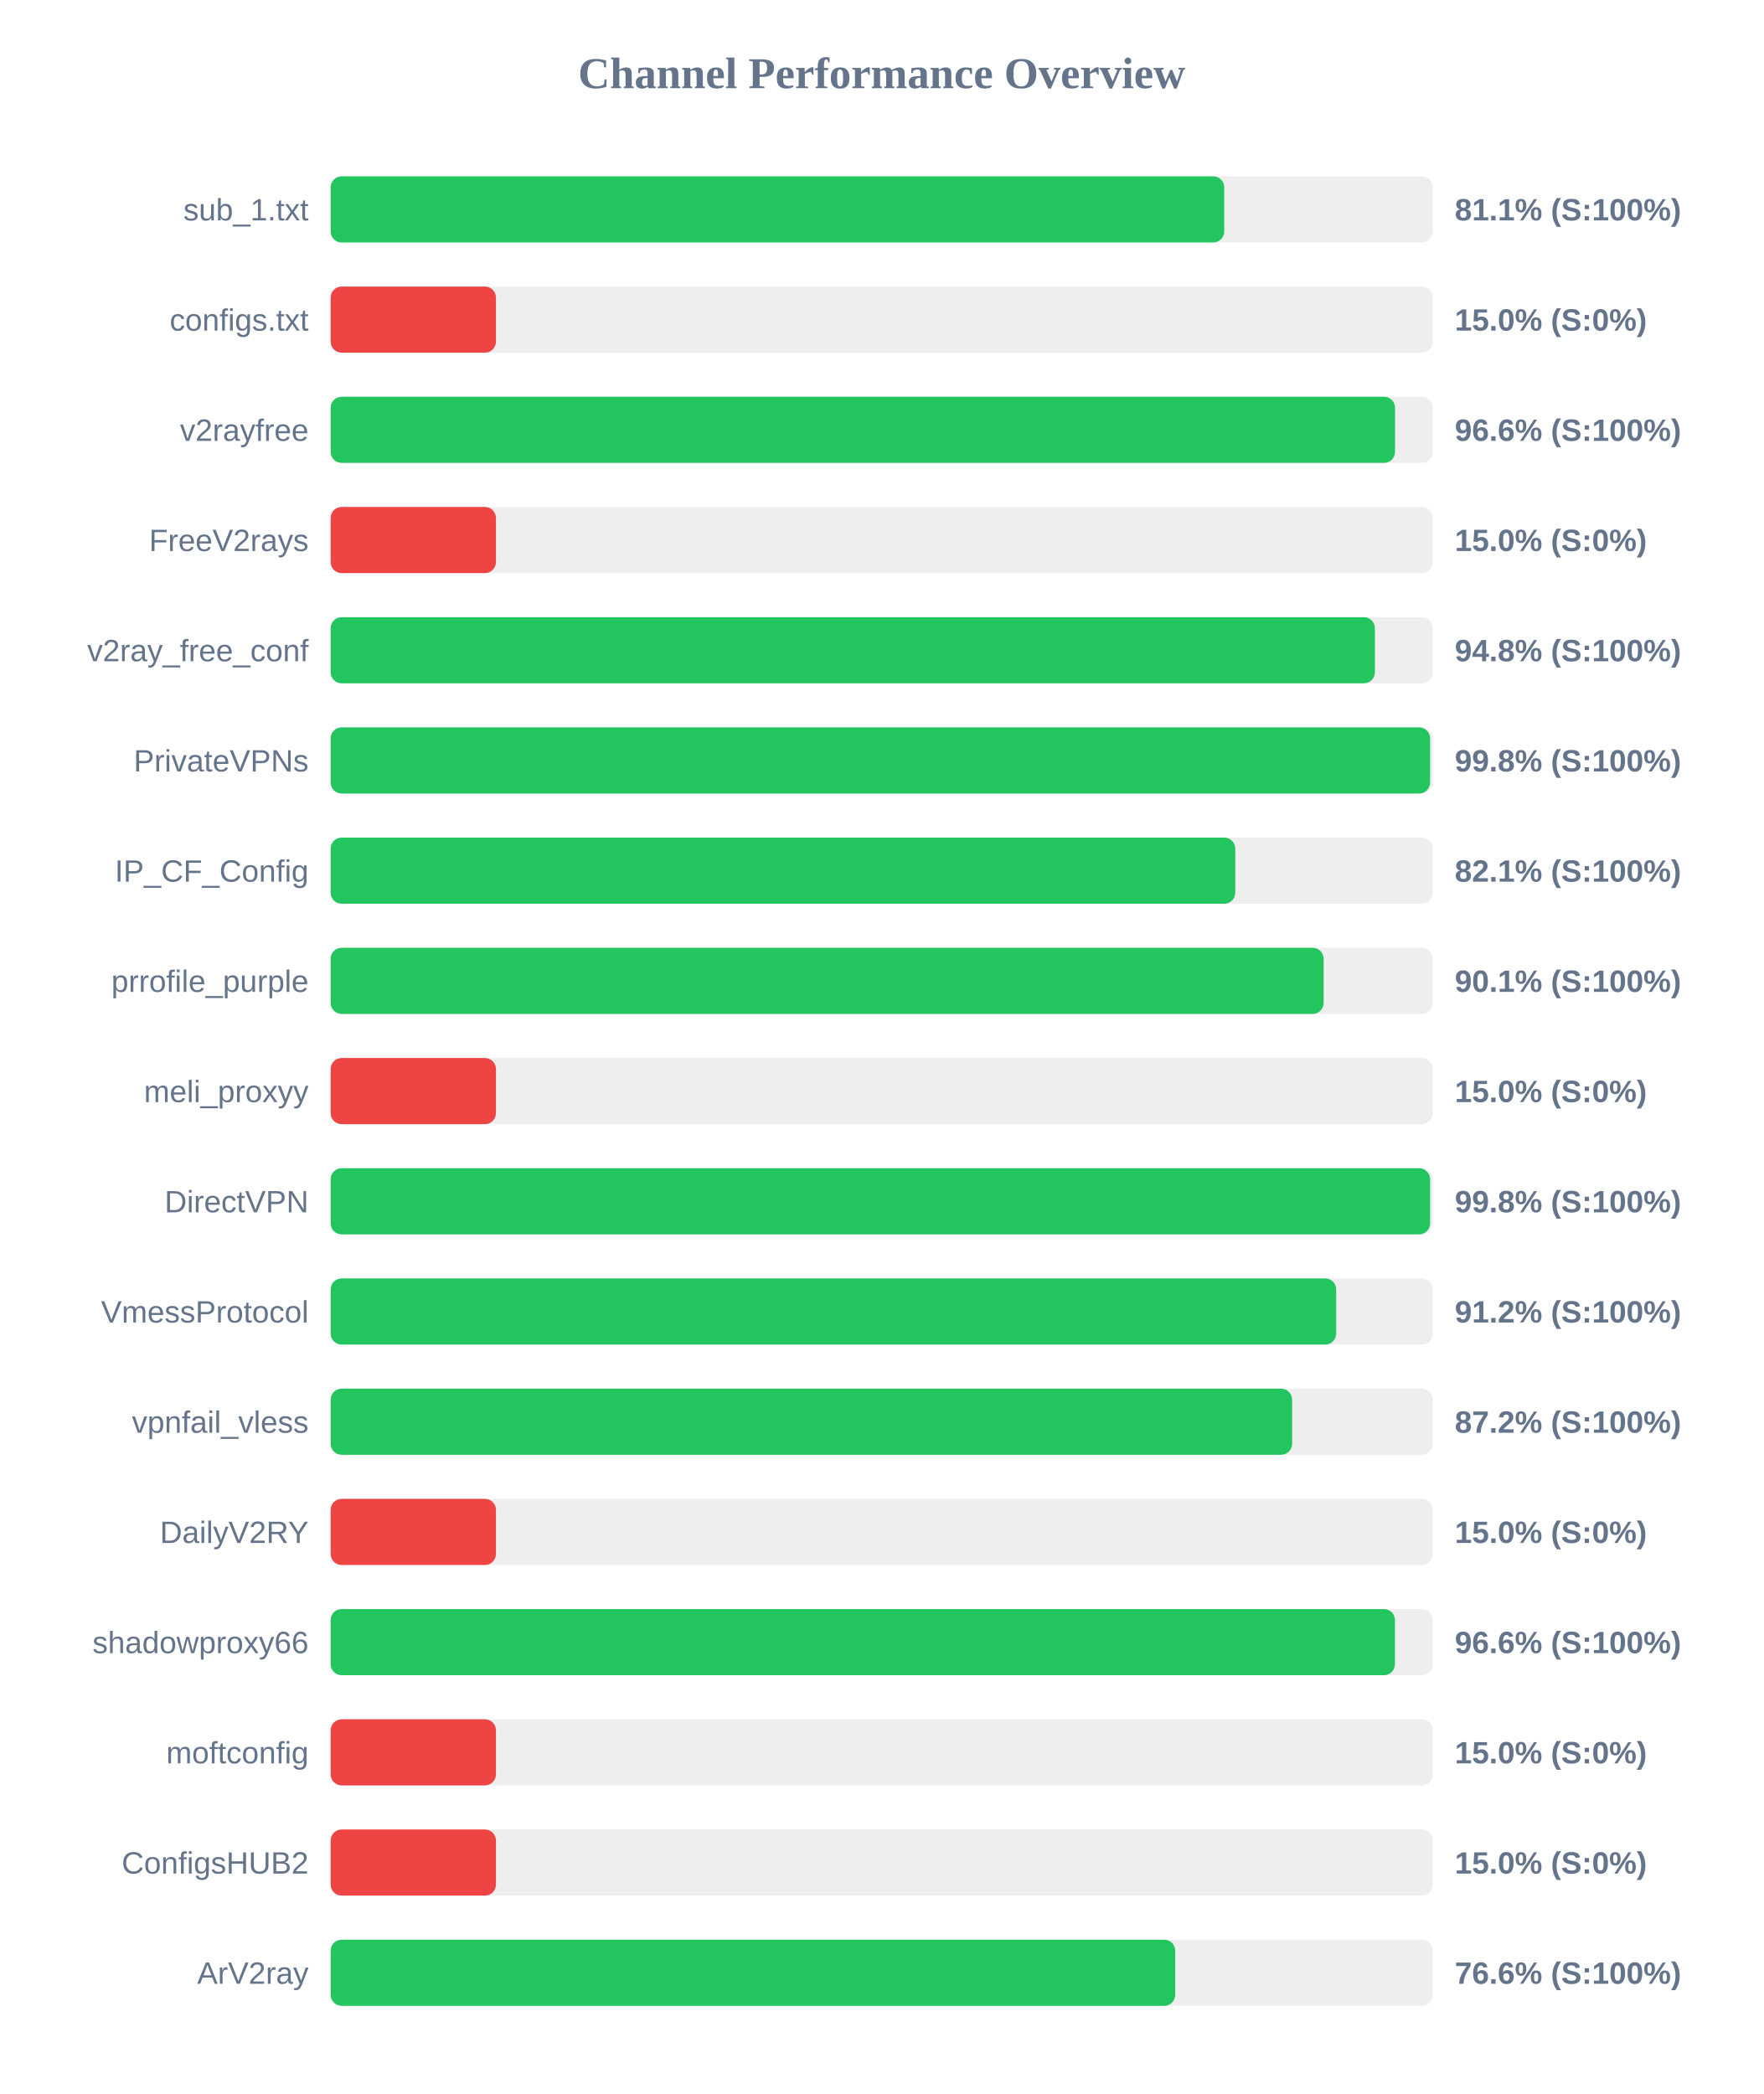
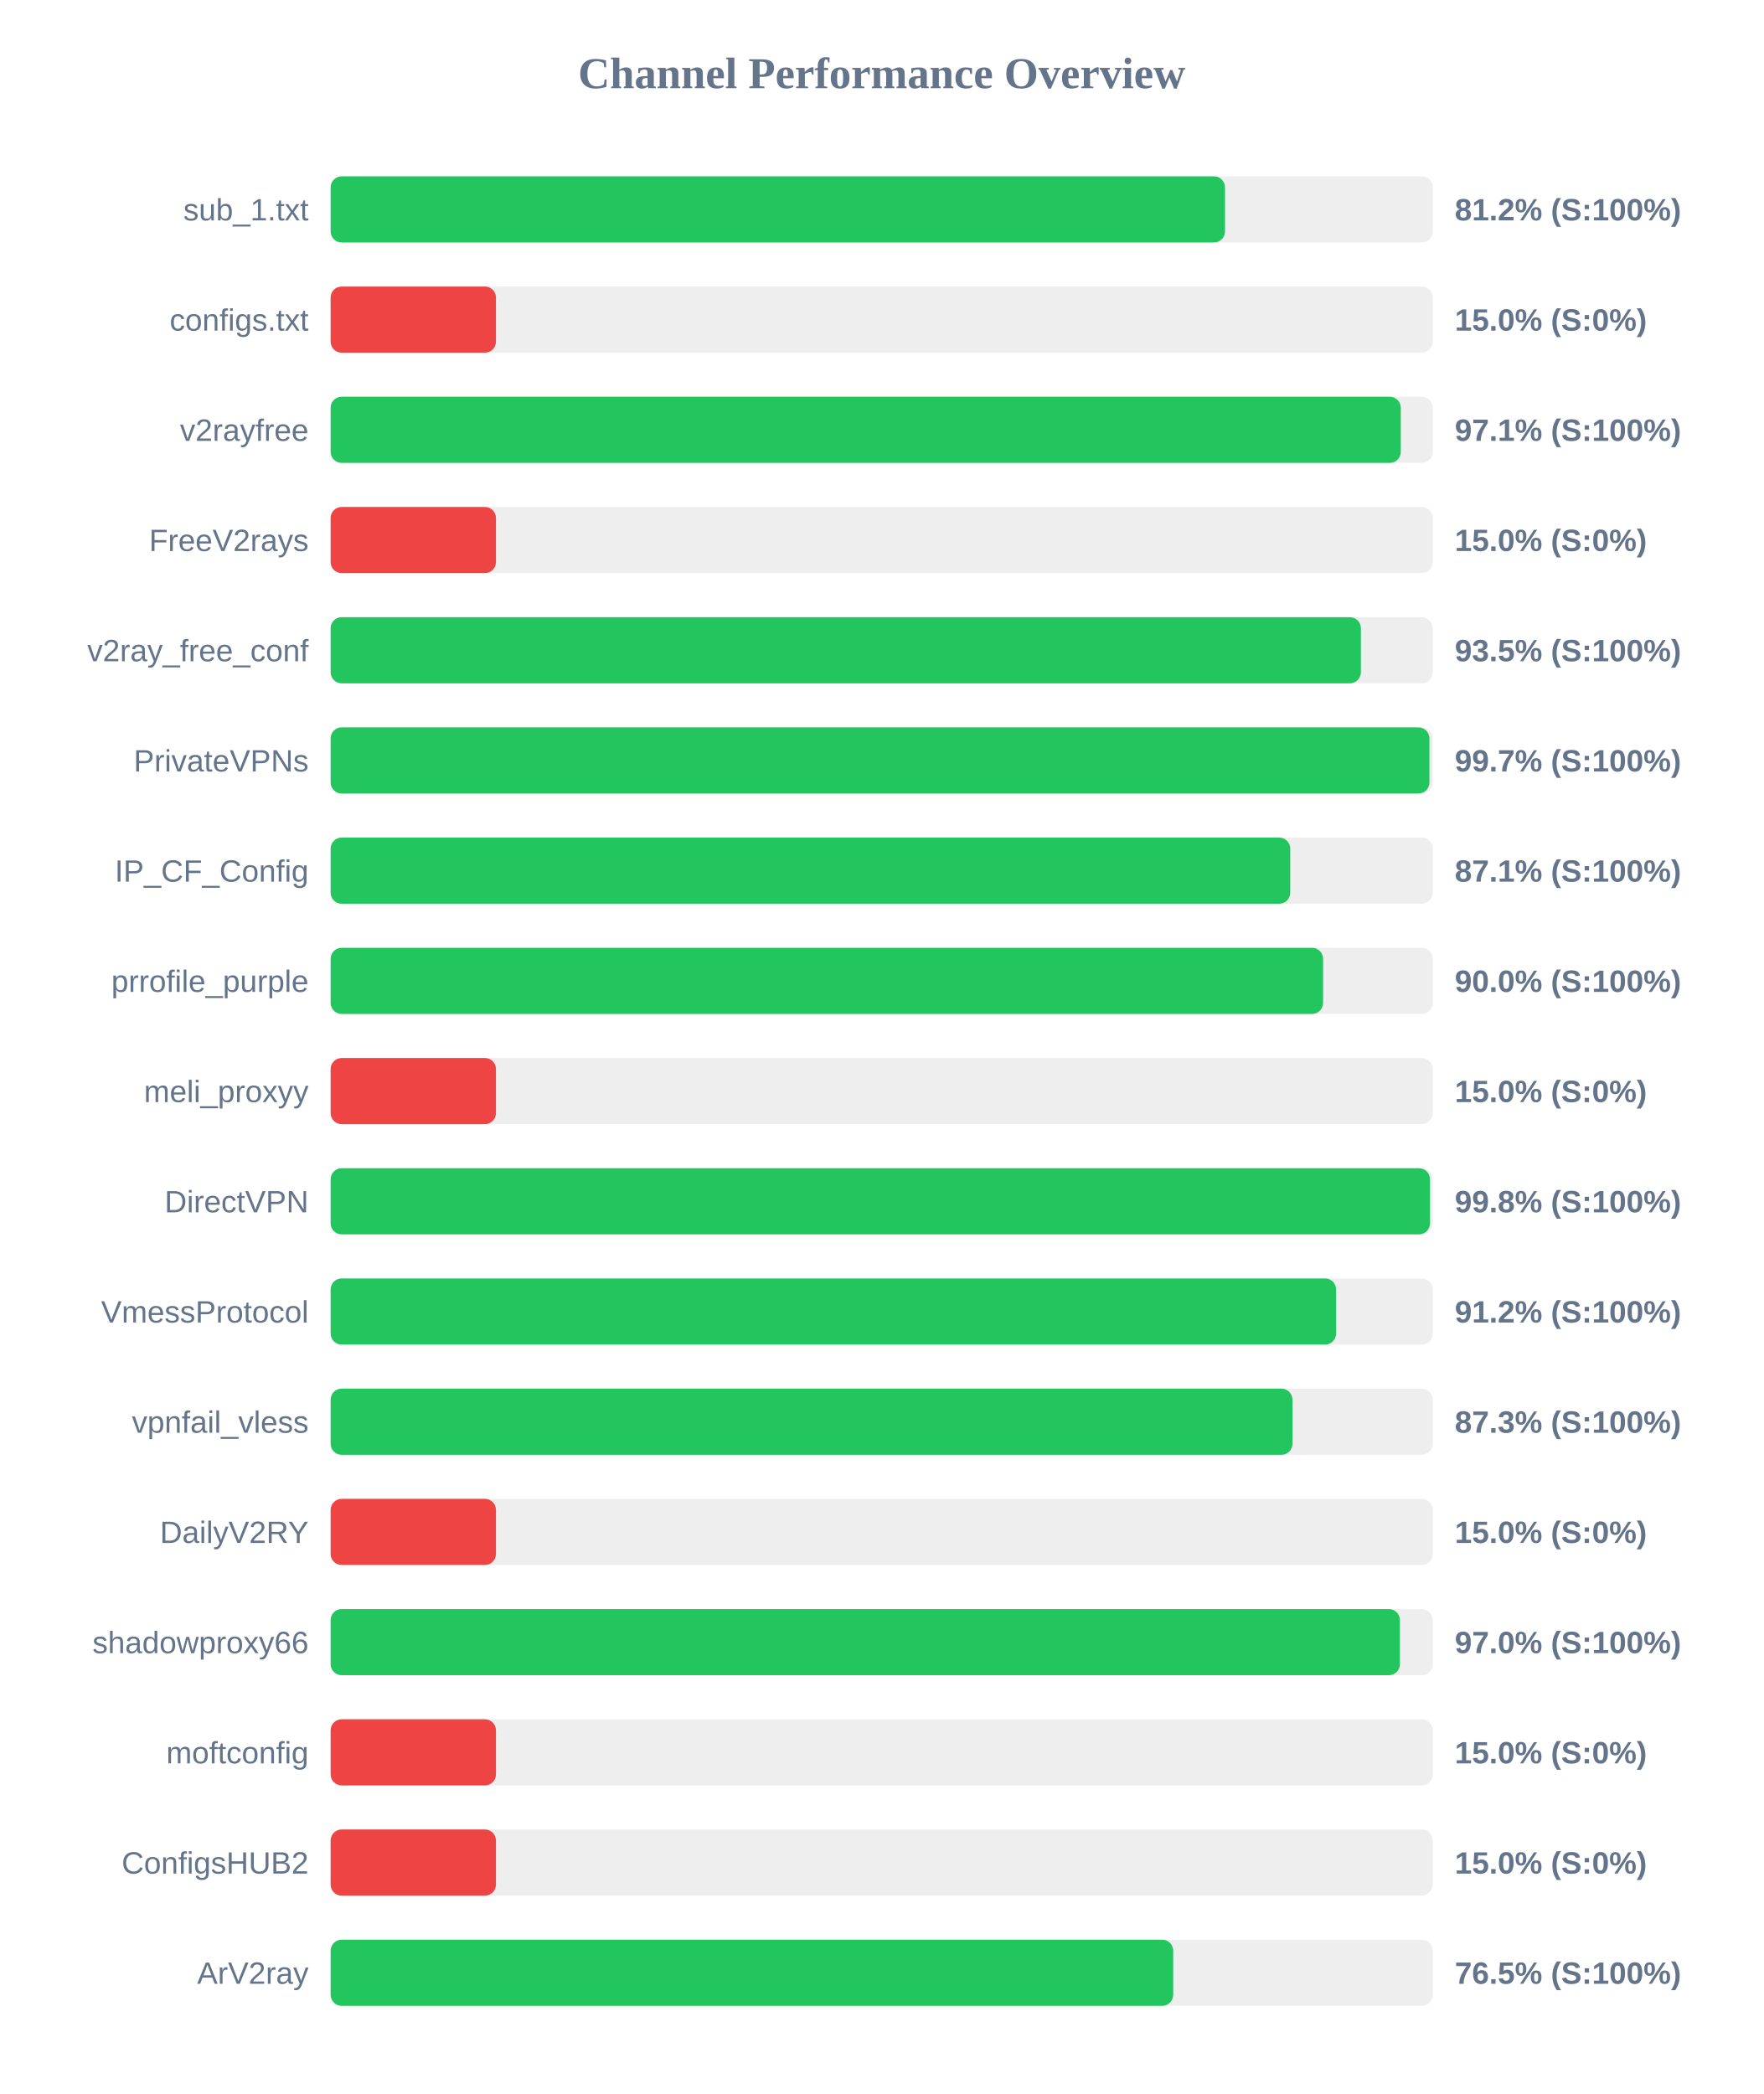
<svg xmlns="http://www.w3.org/2000/svg" width="800" height="950" version="1.1">
  <style>
        .row { font: 14px Arial; fill: #64748b; }
        .score { font: bold 14px Arial; fill: #64748b; }
    </style>
  <text x="400" y="40" text-anchor="middle" font-size="20px" font-weight="bold" fill="#64748b">Channel Performance Overview</text>
  <rect x="150" y="80" width="500" height="30" fill="#eee" rx="5" />
-   <rect x="150" y="80" width="405.4" height="30" fill="#22c55e" rx="5" />
+   <rect x="150" y="80" width="405.75" height="30" fill="#22c55e" rx="5" />
  <text x="140" y="100" text-anchor="end" class="row">sub_1.txt</text>
-   <text x="660" y="100" text-anchor="start" class="score">81.1% (S:100%)</text>
+   <text x="660" y="100" text-anchor="start" class="score">81.2% (S:100%)</text>
  <rect x="150" y="130" width="500" height="30" fill="#eee" rx="5" />
  <rect x="150" y="130" width="75.0" height="30" fill="#ef4444" rx="5" />
  <text x="140" y="150" text-anchor="end" class="row">configs.txt</text>
  <text x="660" y="150" text-anchor="start" class="score">15.0% (S:0%)</text>
  <rect x="150" y="180" width="500" height="30" fill="#eee" rx="5" />
-   <rect x="150" y="180" width="482.9" height="30" fill="#22c55e" rx="5" />
+   <rect x="150" y="180" width="485.5" height="30" fill="#22c55e" rx="5" />
  <text x="140" y="200" text-anchor="end" class="row">v2rayfree</text>
-   <text x="660" y="200" text-anchor="start" class="score">96.6% (S:100%)</text>
+   <text x="660" y="200" text-anchor="start" class="score">97.1% (S:100%)</text>
  <rect x="150" y="230" width="500" height="30" fill="#eee" rx="5" />
  <rect x="150" y="230" width="75.0" height="30" fill="#ef4444" rx="5" />
  <text x="140" y="250" text-anchor="end" class="row">FreeV2rays</text>
  <text x="660" y="250" text-anchor="start" class="score">15.0% (S:0%)</text>
  <rect x="150" y="280" width="500" height="30" fill="#eee" rx="5" />
-   <rect x="150" y="280" width="473.75" height="30" fill="#22c55e" rx="5" />
+   <rect x="150" y="280" width="467.4" height="30" fill="#22c55e" rx="5" />
  <text x="140" y="300" text-anchor="end" class="row">v2ray_free_conf</text>
-   <text x="660" y="300" text-anchor="start" class="score">94.8% (S:100%)</text>
+   <text x="660" y="300" text-anchor="start" class="score">93.5% (S:100%)</text>
  <rect x="150" y="330" width="500" height="30" fill="#eee" rx="5" />
-   <rect x="150" y="330" width="498.8" height="30" fill="#22c55e" rx="5" />
+   <rect x="150" y="330" width="498.5" height="30" fill="#22c55e" rx="5" />
  <text x="140" y="350" text-anchor="end" class="row">PrivateVPNs</text>
-   <text x="660" y="350" text-anchor="start" class="score">99.8% (S:100%)</text>
+   <text x="660" y="350" text-anchor="start" class="score">99.7% (S:100%)</text>
  <rect x="150" y="380" width="500" height="30" fill="#eee" rx="5" />
-   <rect x="150" y="380" width="410.4" height="30" fill="#22c55e" rx="5" />
+   <rect x="150" y="380" width="435.35" height="30" fill="#22c55e" rx="5" />
  <text x="140" y="400" text-anchor="end" class="row">IP_CF_Config</text>
-   <text x="660" y="400" text-anchor="start" class="score">82.1% (S:100%)</text>
+   <text x="660" y="400" text-anchor="start" class="score">87.1% (S:100%)</text>
  <rect x="150" y="430" width="500" height="30" fill="#eee" rx="5" />
-   <rect x="150" y="430" width="450.5" height="30" fill="#22c55e" rx="5" />
+   <rect x="150" y="430" width="450.25" height="30" fill="#22c55e" rx="5" />
  <text x="140" y="450" text-anchor="end" class="row">prrofile_purple</text>
-   <text x="660" y="450" text-anchor="start" class="score">90.1% (S:100%)</text>
+   <text x="660" y="450" text-anchor="start" class="score">90.0% (S:100%)</text>
  <rect x="150" y="480" width="500" height="30" fill="#eee" rx="5" />
  <rect x="150" y="480" width="75.0" height="30" fill="#ef4444" rx="5" />
  <text x="140" y="500" text-anchor="end" class="row">meli_proxyy</text>
  <text x="660" y="500" text-anchor="start" class="score">15.0% (S:0%)</text>
  <rect x="150" y="530" width="500" height="30" fill="#eee" rx="5" />
-   <rect x="150" y="530" width="498.8" height="30" fill="#22c55e" rx="5" />
+   <rect x="150" y="530" width="498.75" height="30" fill="#22c55e" rx="5" />
  <text x="140" y="550" text-anchor="end" class="row">DirectVPN</text>
  <text x="660" y="550" text-anchor="start" class="score">99.8% (S:100%)</text>
  <rect x="150" y="580" width="500" height="30" fill="#eee" rx="5" />
-   <rect x="150" y="580" width="456.2" height="30" fill="#22c55e" rx="5" />
+   <rect x="150" y="580" width="456.15" height="30" fill="#22c55e" rx="5" />
  <text x="140" y="600" text-anchor="end" class="row">VmessProtocol</text>
  <text x="660" y="600" text-anchor="start" class="score">91.2% (S:100%)</text>
  <rect x="150" y="630" width="500" height="30" fill="#eee" rx="5" />
-   <rect x="150" y="630" width="436.2" height="30" fill="#22c55e" rx="5" />
+   <rect x="150" y="630" width="436.35" height="30" fill="#22c55e" rx="5" />
  <text x="140" y="650" text-anchor="end" class="row">vpnfail_vless</text>
-   <text x="660" y="650" text-anchor="start" class="score">87.2% (S:100%)</text>
+   <text x="660" y="650" text-anchor="start" class="score">87.3% (S:100%)</text>
  <rect x="150" y="680" width="500" height="30" fill="#eee" rx="5" />
  <rect x="150" y="680" width="75.0" height="30" fill="#ef4444" rx="5" />
  <text x="140" y="700" text-anchor="end" class="row">DailyV2RY</text>
  <text x="660" y="700" text-anchor="start" class="score">15.0% (S:0%)</text>
  <rect x="150" y="730" width="500" height="30" fill="#eee" rx="5" />
-   <rect x="150" y="730" width="482.85" height="30" fill="#22c55e" rx="5" />
+   <rect x="150" y="730" width="485.1" height="30" fill="#22c55e" rx="5" />
  <text x="140" y="750" text-anchor="end" class="row">shadowproxy66</text>
-   <text x="660" y="750" text-anchor="start" class="score">96.6% (S:100%)</text>
+   <text x="660" y="750" text-anchor="start" class="score">97.0% (S:100%)</text>
  <rect x="150" y="780" width="500" height="30" fill="#eee" rx="5" />
  <rect x="150" y="780" width="75.0" height="30" fill="#ef4444" rx="5" />
  <text x="140" y="800" text-anchor="end" class="row">moftconfig</text>
  <text x="660" y="800" text-anchor="start" class="score">15.0% (S:0%)</text>
  <rect x="150" y="830" width="500" height="30" fill="#eee" rx="5" />
  <rect x="150" y="830" width="75.0" height="30" fill="#ef4444" rx="5" />
  <text x="140" y="850" text-anchor="end" class="row">ConfigsHUB2</text>
  <text x="660" y="850" text-anchor="start" class="score">15.0% (S:0%)</text>
  <rect x="150" y="880" width="500" height="30" fill="#eee" rx="5" />
-   <rect x="150" y="880" width="383.15" height="30" fill="#22c55e" rx="5" />
+   <rect x="150" y="880" width="382.25" height="30" fill="#22c55e" rx="5" />
  <text x="140" y="900" text-anchor="end" class="row">ArV2ray</text>
-   <text x="660" y="900" text-anchor="start" class="score">76.6% (S:100%)</text>
+   <text x="660" y="900" text-anchor="start" class="score">76.5% (S:100%)</text>
</svg>
